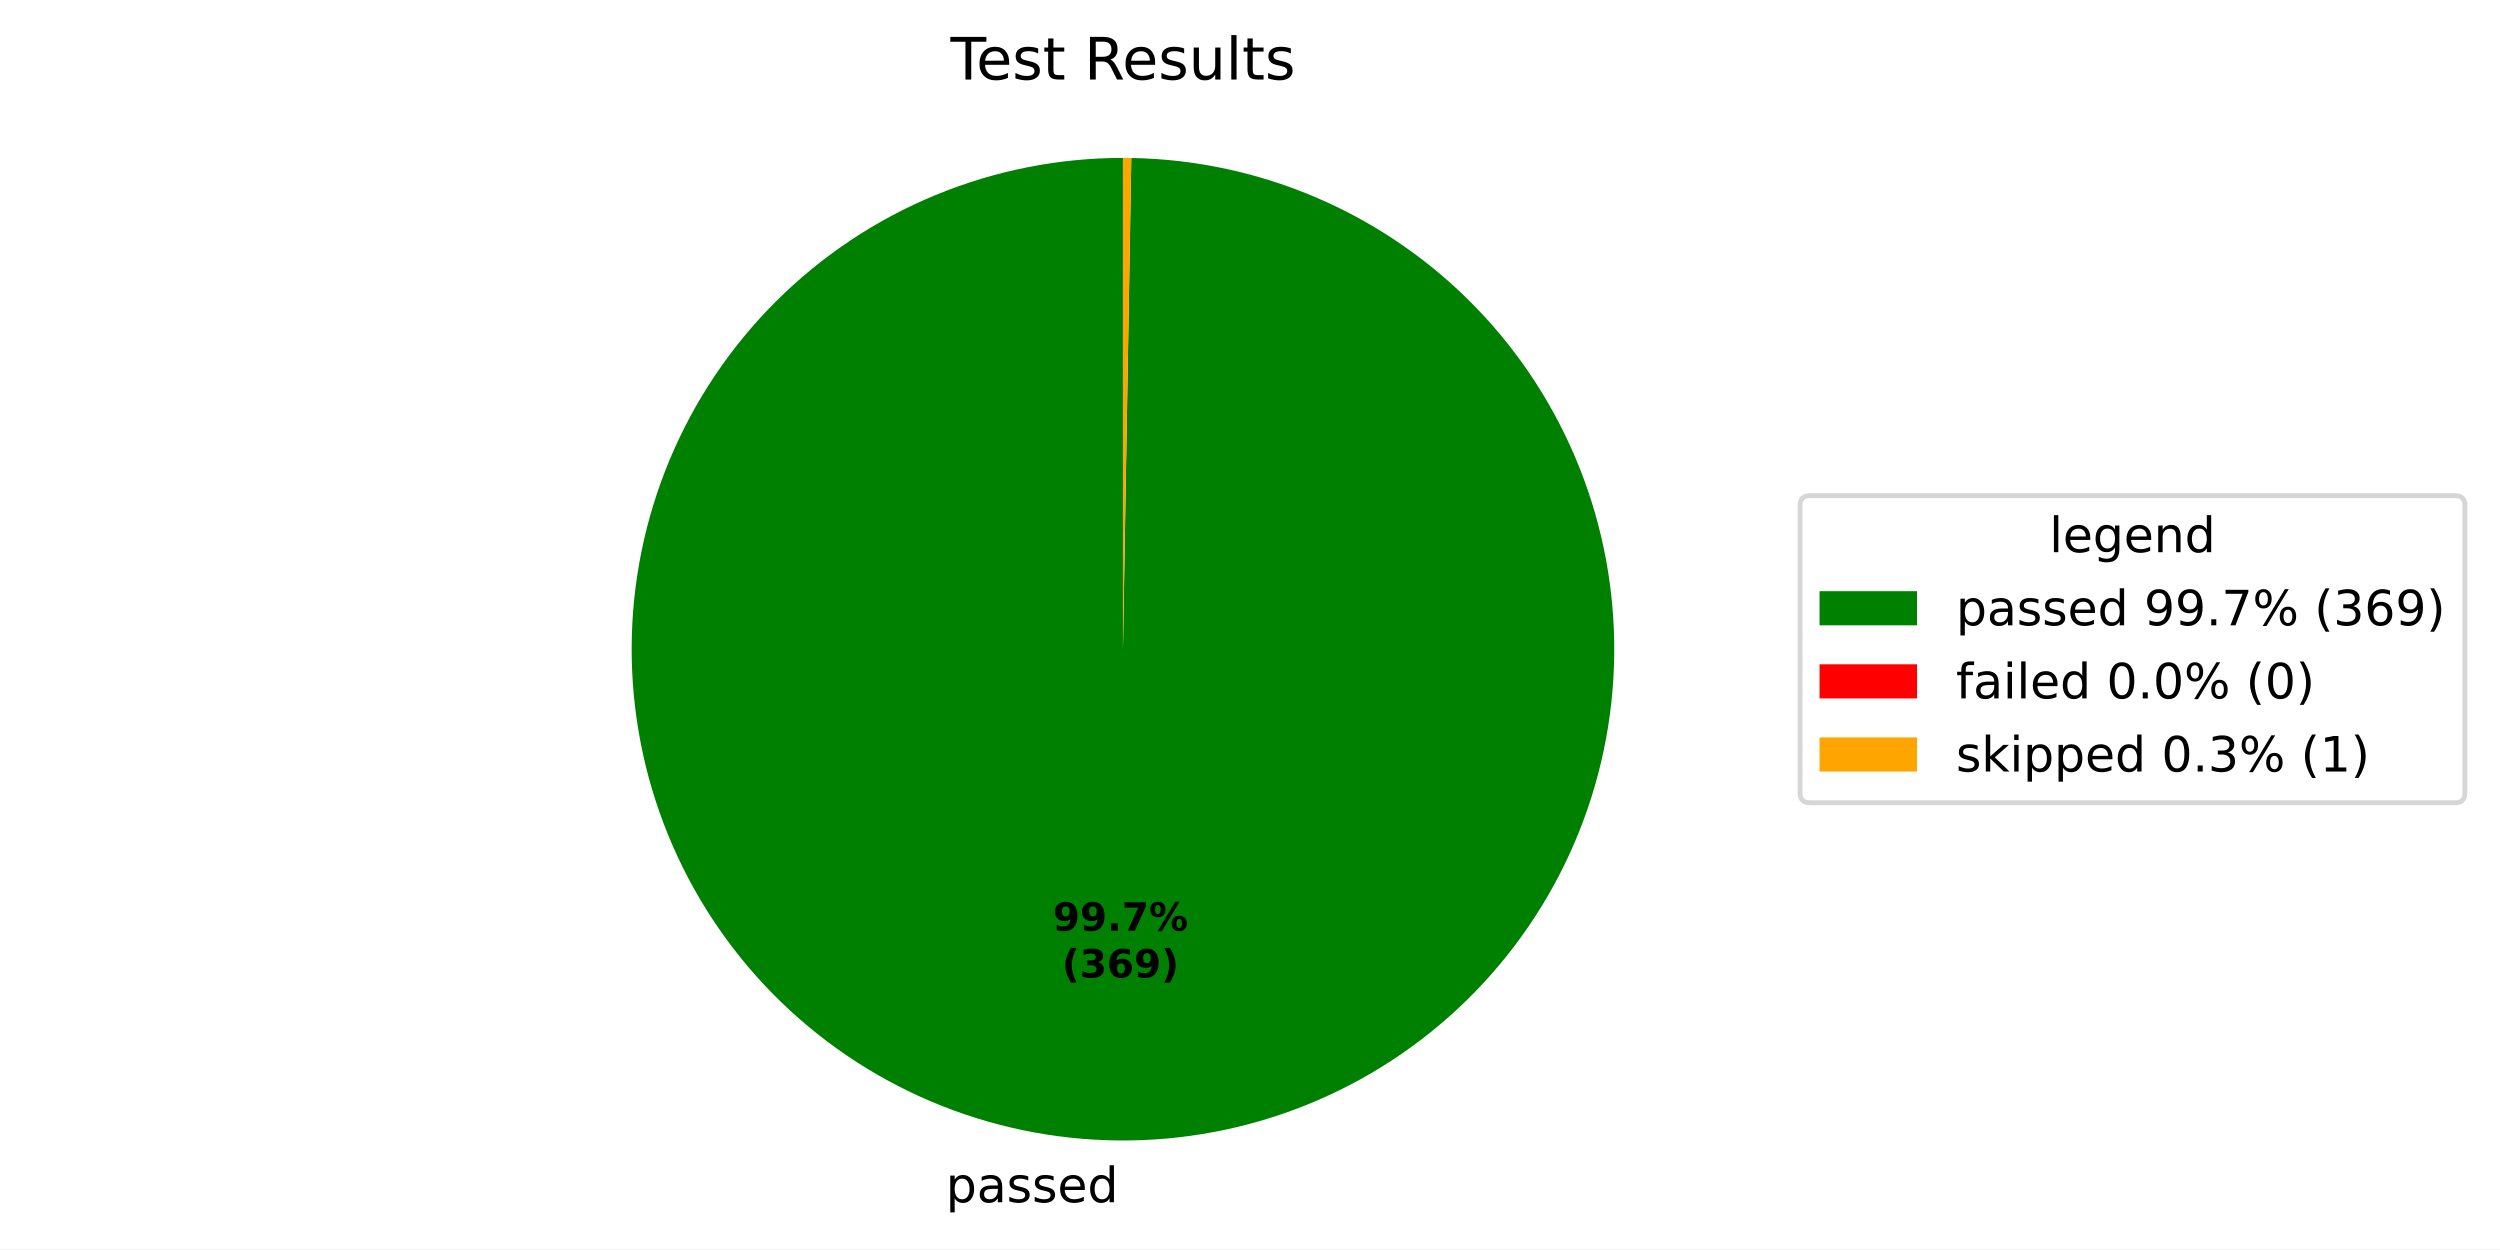
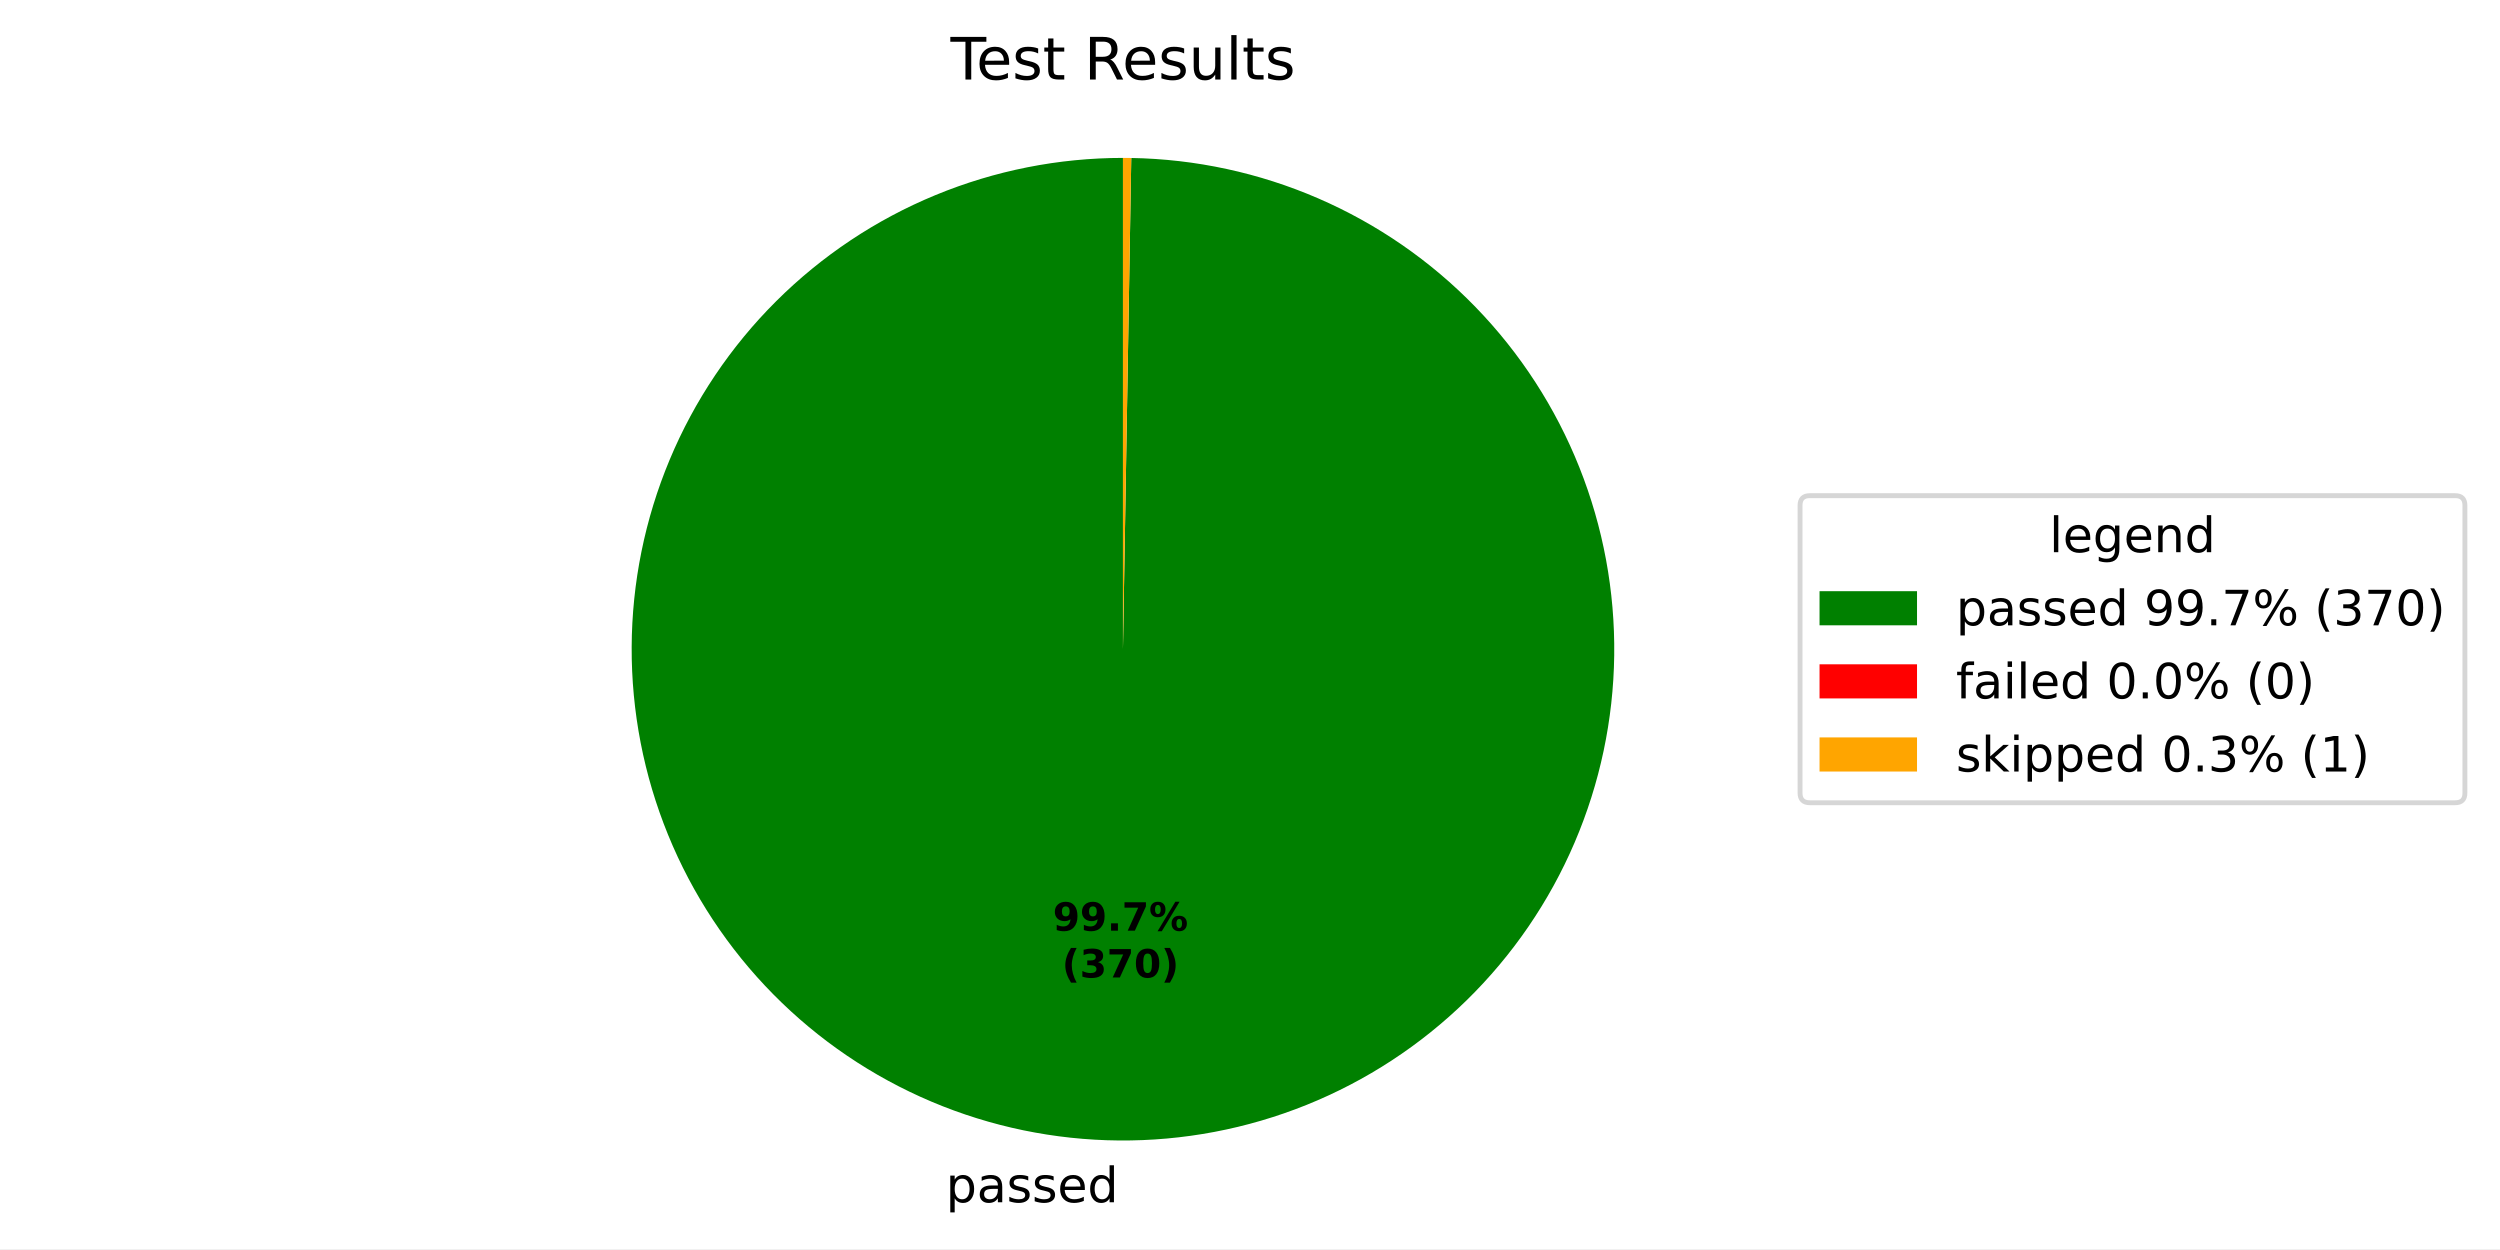
<svg xmlns="http://www.w3.org/2000/svg" xmlns:xlink="http://www.w3.org/1999/xlink" width="512.931pt" height="256.275pt" viewBox="0 0 512.931 256.275" version="1.1">
  <defs>
    <style type="text/css">*{stroke-linejoin: round; stroke-linecap: butt}</style>
  </defs>
  <g id="figure_1">
    <g id="patch_1">
      <path d="M 0 256.275  L 512.931 256.275  L 512.931 0  L 0 0  z " style="fill: #ffffff" />
    </g>
    <g id="axes_1">
      <g id="patch_2">
-         <path d="M 230.4 32.398  C 217.199 32.398 204.126 34.991 191.924 40.03  C 179.723 45.069 168.629 52.456 159.275 61.771  C 149.921 71.085 142.487 82.147 137.396 94.327  C 132.306 106.507 129.657 119.569 129.601 132.77  C 129.545 145.971 132.083 159.055 137.07 171.278  C 142.057 183.501 149.396 194.625 158.671 204.019  C 167.946 213.413 178.976 220.894 191.135 226.036  C 203.293 231.178 216.344 233.882 229.544 233.994  C 242.745 234.107 255.839 231.624 268.083 226.689  C 280.327 221.754 291.483 214.462 300.916 205.227  C 310.349 195.992 317.877 184.993 323.07 172.857  C 328.264 160.721 331.024 147.682 331.192 134.482  C 331.36 121.282 328.933 108.177 324.05 95.912  C 319.167 83.648 311.922 72.461 302.728 62.989  C 293.533 53.517 282.566 45.942 270.452 40.697  C 258.338 35.452 245.311 32.637 232.112 32.413  L 230.4 133.198  z " style="fill: #008000" />
+         <path d="M 230.4 32.398  C 217.199 32.398 204.126 34.991 191.924 40.03  C 179.723 45.069 168.629 52.456 159.275 61.771  C 149.92 71.086 142.486 82.148 137.396 94.328  C 132.305 106.508 129.657 119.57 129.601 132.771  C 129.545 145.972 132.083 159.056 137.07 171.279  C 142.057 183.502 149.397 194.627 158.672 204.02  C 167.947 213.414 178.978 220.895 191.137 226.037  C 203.295 231.179 216.346 233.883 229.546 233.995  C 242.747 234.106 255.842 231.624 268.086 226.688  C 280.329 221.753 291.485 214.46 300.918 205.225  C 310.351 195.99 317.878 184.991 323.072 172.854  C 328.265 160.718 331.024 147.678 331.192 134.478  C 331.36 121.278 328.933 108.173 324.049 95.909  C 319.166 83.644 311.92 72.458 302.725 62.986  C 293.53 53.514 282.563 45.94 270.448 40.695  C 258.334 35.45 245.306 32.636 232.107 32.413  L 230.4 133.198  z " style="fill: #008000" />
      </g>
      <g id="patch_3">
-         <path d="M 232.112 32.413  C 232.112 32.413 232.112 32.413 232.112 32.413  L 230.4 133.198  z " style="fill: #ff0000" />
+         <path d="M 232.107 32.413  C 232.107 32.413 232.107 32.413 232.107 32.413  L 230.4 133.198  z " style="fill: #ff0000" />
      </g>
      <g id="patch_4">
-         <path d="M 232.112 32.413  C 231.826 32.408 231.541 32.404 231.256 32.402  C 230.971 32.399 230.685 32.398 230.4 32.398  L 230.4 133.198  z " style="fill: #ffa500" />
+         <path d="M 232.107 32.413  C 231.823 32.408 231.538 32.404 231.254 32.402  C 230.969 32.399 230.685 32.398 230.4 32.398  L 230.4 133.198  z " style="fill: #ffa500" />
      </g>
      <g id="matplotlib.axis_1" />
      <g id="matplotlib.axis_2" />
      <g id="text_1">
-         <g transform="translate(194.0617 246.6722) scale(0.1 -0.1)">
+         <g transform="translate(194.0642 246.6722) scale(0.1 -0.1)">
          <defs>
            <path id="DejaVuSans-53" d="M 1159 525  L 1159 -1331  L 581 -1331  L 581 3500  L 1159 3500  L 1159 2969  Q 1341 3281 1617 3432  Q 1894 3584 2278 3584  Q 2916 3584 3314 3078  Q 3713 2572 3713 1747  Q 3713 922 3314 415  Q 2916 -91 2278 -91  Q 1894 -91 1617 61  Q 1341 213 1159 525  z M 3116 1747  Q 3116 2381 2855 2742  Q 2594 3103 2138 3103  Q 1681 3103 1420 2742  Q 1159 2381 1159 1747  Q 1159 1113 1420 752  Q 1681 391 2138 391  Q 2594 391 2855 752  Q 3116 1113 3116 1747  z " transform="scale(0.015625)" />
            <path id="DejaVuSans-44" d="M 2194 1759  Q 1497 1759 1228 1600  Q 959 1441 959 1056  Q 959 750 1161 570  Q 1363 391 1709 391  Q 2188 391 2477 730  Q 2766 1069 2766 1631  L 2766 1759  L 2194 1759  z M 3341 1997  L 3341 0  L 2766 0  L 2766 531  Q 2569 213 2275 61  Q 1981 -91 1556 -91  Q 1019 -91 701 211  Q 384 513 384 1019  Q 384 1609 779 1909  Q 1175 2209 1959 2209  L 2766 2209  L 2766 2266  Q 2766 2663 2505 2880  Q 2244 3097 1772 3097  Q 1472 3097 1187 3025  Q 903 2953 641 2809  L 641 3341  Q 956 3463 1253 3523  Q 1550 3584 1831 3584  Q 2591 3584 2966 3190  Q 3341 2797 3341 1997  z " transform="scale(0.015625)" />
            <path id="DejaVuSans-56" d="M 2834 3397  L 2834 2853  Q 2591 2978 2328 3040  Q 2066 3103 1784 3103  Q 1356 3103 1142 2972  Q 928 2841 928 2578  Q 928 2378 1081 2264  Q 1234 2150 1697 2047  L 1894 2003  Q 2506 1872 2764 1633  Q 3022 1394 3022 966  Q 3022 478 2636 193  Q 2250 -91 1575 -91  Q 1294 -91 989 -36  Q 684 19 347 128  L 347 722  Q 666 556 975 473  Q 1284 391 1588 391  Q 1994 391 2212 530  Q 2431 669 2431 922  Q 2431 1156 2273 1281  Q 2116 1406 1581 1522  L 1381 1569  Q 847 1681 609 1914  Q 372 2147 372 2553  Q 372 3047 722 3315  Q 1072 3584 1716 3584  Q 2034 3584 2315 3537  Q 2597 3491 2834 3397  z " transform="scale(0.015625)" />
            <path id="DejaVuSans-48" d="M 3597 1894  L 3597 1613  L 953 1613  Q 991 1019 1311 708  Q 1631 397 2203 397  Q 2534 397 2845 478  Q 3156 559 3463 722  L 3463 178  Q 3153 47 2828 -22  Q 2503 -91 2169 -91  Q 1331 -91 842 396  Q 353 884 353 1716  Q 353 2575 817 3079  Q 1281 3584 2069 3584  Q 2775 3584 3186 3129  Q 3597 2675 3597 1894  z M 3022 2063  Q 3016 2534 2758 2815  Q 2500 3097 2075 3097  Q 1594 3097 1305 2825  Q 1016 2553 972 2059  L 3022 2063  z " transform="scale(0.015625)" />
            <path id="DejaVuSans-47" d="M 2906 2969  L 2906 4863  L 3481 4863  L 3481 0  L 2906 0  L 2906 525  Q 2725 213 2448 61  Q 2172 -91 1784 -91  Q 1150 -91 751 415  Q 353 922 353 1747  Q 353 2572 751 3078  Q 1150 3584 1784 3584  Q 2172 3584 2448 3432  Q 2725 3281 2906 2969  z M 947 1747  Q 947 1113 1208 752  Q 1469 391 1925 391  Q 2381 391 2643 752  Q 2906 1113 2906 1747  Q 2906 2381 2643 2742  Q 2381 3103 1925 3103  Q 1469 3103 1208 2742  Q 947 2381 947 1747  z " transform="scale(0.015625)" />
          </defs>
          <use xlink:href="#DejaVuSans-53" />
          <use xlink:href="#DejaVuSans-44" transform="translate(63.48438 0)" />
          <use xlink:href="#DejaVuSans-56" transform="translate(124.7656 0)" />
          <use xlink:href="#DejaVuSans-56" transform="translate(176.8594 0)" />
          <use xlink:href="#DejaVuSans-48" transform="translate(228.9531 0)" />
          <use xlink:href="#DejaVuSans-47" transform="translate(290.4844 0)" />
        </g>
      </g>
      <g id="text_2">
-         <g transform="translate(216.0096 190.9533) scale(0.08 -0.08)">
+         <g transform="translate(216.011 190.9533) scale(0.08 -0.08)">
          <defs>
            <path id="DejaVuSans-Bold-1c" d="M 641 103  L 641 966  Q 928 831 1190 764  Q 1453 697 1709 697  Q 2247 697 2547 995  Q 2847 1294 2900 1881  Q 2688 1725 2447 1647  Q 2206 1569 1925 1569  Q 1209 1569 770 1986  Q 331 2403 331 3084  Q 331 3838 820 4291  Q 1309 4744 2131 4744  Q 3044 4744 3544 4128  Q 4044 3513 4044 2388  Q 4044 1231 3459 570  Q 2875 -91 1856 -91  Q 1528 -91 1228 -42  Q 928 6 641 103  z M 2125 2350  Q 2441 2350 2600 2554  Q 2759 2759 2759 3169  Q 2759 3575 2600 3781  Q 2441 3988 2125 3988  Q 1809 3988 1650 3781  Q 1491 3575 1491 3169  Q 1491 2759 1650 2554  Q 1809 2350 2125 2350  z " transform="scale(0.015625)" />
            <path id="DejaVuSans-Bold-11" d="M 653 1209  L 1778 1209  L 1778 0  L 653 0  L 653 1209  z " transform="scale(0.015625)" />
            <path id="DejaVuSans-Bold-1a" d="M 428 4666  L 3944 4666  L 3944 3988  L 2125 0  L 953 0  L 2675 3781  L 428 3781  L 428 4666  z " transform="scale(0.015625)" />
            <path id="DejaVuSans-Bold-8" d="M 4959 1925  Q 4738 1925 4616 1733  Q 4494 1541 4494 1184  Q 4494 825 4614 633  Q 4734 441 4959 441  Q 5184 441 5303 633  Q 5422 825 5422 1184  Q 5422 1541 5301 1733  Q 5181 1925 4959 1925  z M 4959 2450  Q 5541 2450 5875 2112  Q 6209 1775 6209 1184  Q 6209 594 5875 251  Q 5541 -91 4959 -91  Q 4378 -91 4042 251  Q 3706 594 3706 1184  Q 3706 1772 4042 2111  Q 4378 2450 4959 2450  z M 2094 -91  L 1403 -91  L 4319 4750  L 5013 4750  L 2094 -91  z M 1453 4750  Q 2034 4750 2367 4411  Q 2700 4072 2700 3481  Q 2700 2891 2367 2550  Q 2034 2209 1453 2209  Q 872 2209 539 2550  Q 206 2891 206 3481  Q 206 4072 539 4411  Q 872 4750 1453 4750  z M 1453 4225  Q 1228 4225 1106 4031  Q 984 3838 984 3481  Q 984 3122 1106 2926  Q 1228 2731 1453 2731  Q 1678 2731 1798 2926  Q 1919 3122 1919 3481  Q 1919 3838 1797 4031  Q 1675 4225 1453 4225  z " transform="scale(0.015625)" />
          </defs>
          <use xlink:href="#DejaVuSans-Bold-1c" />
          <use xlink:href="#DejaVuSans-Bold-1c" transform="translate(69.57812 0)" />
          <use xlink:href="#DejaVuSans-Bold-11" transform="translate(139.1562 0)" />
          <use xlink:href="#DejaVuSans-Bold-1a" transform="translate(177.1406 0)" />
          <use xlink:href="#DejaVuSans-Bold-8" transform="translate(246.7188 0)" />
        </g>
-         <g transform="translate(217.8809 200.5549) scale(0.08 -0.08)">
+         <g transform="translate(217.8822 200.5549) scale(0.08 -0.08)">
          <defs>
            <path id="DejaVuSans-Bold-b" d="M 2413 -844  L 1484 -844  Q 1006 -72 778 623  Q 550 1319 550 2003  Q 550 2688 779 3389  Q 1009 4091 1484 4856  L 2413 4856  Q 2013 4116 1813 3408  Q 1613 2700 1613 2009  Q 1613 1319 1811 609  Q 2009 -100 2413 -844  z " transform="scale(0.015625)" />
            <path id="DejaVuSans-Bold-16" d="M 2981 2516  Q 3453 2394 3698 2092  Q 3944 1791 3944 1325  Q 3944 631 3412 270  Q 2881 -91 1863 -91  Q 1503 -91 1142 -33  Q 781 25 428 141  L 428 1069  Q 766 900 1098 814  Q 1431 728 1753 728  Q 2231 728 2486 893  Q 2741 1059 2741 1369  Q 2741 1688 2480 1852  Q 2219 2016 1709 2016  L 1228 2016  L 1228 2791  L 1734 2791  Q 2188 2791 2409 2933  Q 2631 3075 2631 3366  Q 2631 3634 2415 3781  Q 2200 3928 1806 3928  Q 1516 3928 1219 3862  Q 922 3797 628 3669  L 628 4550  Q 984 4650 1334 4700  Q 1684 4750 2022 4750  Q 2931 4750 3382 4451  Q 3834 4153 3834 3553  Q 3834 3144 3618 2883  Q 3403 2622 2981 2516  z " transform="scale(0.015625)" />
-             <path id="DejaVuSans-Bold-19" d="M 2316 2303  Q 2000 2303 1842 2098  Q 1684 1894 1684 1484  Q 1684 1075 1842 870  Q 2000 666 2316 666  Q 2634 666 2792 870  Q 2950 1075 2950 1484  Q 2950 1894 2792 2098  Q 2634 2303 2316 2303  z M 3803 4544  L 3803 3681  Q 3506 3822 3243 3889  Q 2981 3956 2731 3956  Q 2194 3956 1894 3657  Q 1594 3359 1544 2772  Q 1750 2925 1990 3001  Q 2231 3078 2516 3078  Q 3231 3078 3670 2659  Q 4109 2241 4109 1563  Q 4109 813 3618 361  Q 3128 -91 2303 -91  Q 1394 -91 895 523  Q 397 1138 397 2266  Q 397 3422 980 4083  Q 1563 4744 2578 4744  Q 2900 4744 3203 4694  Q 3506 4644 3803 4544  z " transform="scale(0.015625)" />
+             <path id="DejaVuSans-Bold-13" d="M 2944 2338  Q 2944 3213 2780 3570  Q 2616 3928 2228 3928  Q 1841 3928 1675 3570  Q 1509 3213 1509 2338  Q 1509 1453 1675 1090  Q 1841 728 2228 728  Q 2613 728 2778 1090  Q 2944 1453 2944 2338  z M 4147 2328  Q 4147 1169 3647 539  Q 3147 -91 2228 -91  Q 1306 -91 806 539  Q 306 1169 306 2328  Q 306 3491 806 4120  Q 1306 4750 2228 4750  Q 3147 4750 3647 4120  Q 4147 3491 4147 2328  z " transform="scale(0.015625)" />
            <path id="DejaVuSans-Bold-c" d="M 513 -844  Q 913 -100 1113 609  Q 1313 1319 1313 2009  Q 1313 2700 1113 3408  Q 913 4116 513 4856  L 1441 4856  Q 1916 4091 2145 3389  Q 2375 2688 2375 2003  Q 2375 1319 2147 623  Q 1919 -72 1441 -844  L 513 -844  z " transform="scale(0.015625)" />
          </defs>
          <use xlink:href="#DejaVuSans-Bold-b" />
          <use xlink:href="#DejaVuSans-Bold-16" transform="translate(45.70312 0)" />
-           <use xlink:href="#DejaVuSans-Bold-19" transform="translate(115.2812 0)" />
-           <use xlink:href="#DejaVuSans-Bold-1c" transform="translate(184.8594 0)" />
+           <use xlink:href="#DejaVuSans-Bold-1a" transform="translate(115.2812 0)" />
+           <use xlink:href="#DejaVuSans-Bold-13" transform="translate(184.8594 0)" />
          <use xlink:href="#DejaVuSans-Bold-c" transform="translate(254.4375 0)" />
        </g>
      </g>
      <g id="text_3">
        <g transform="translate(195.0131 16.31812) scale(0.12 -0.12)">
          <defs>
            <path id="DejaVuSans-37" d="M -19 4666  L 3928 4666  L 3928 4134  L 2272 4134  L 2272 0  L 1638 0  L 1638 4134  L -19 4134  L -19 4666  z " transform="scale(0.015625)" />
            <path id="DejaVuSans-57" d="M 1172 4494  L 1172 3500  L 2356 3500  L 2356 3053  L 1172 3053  L 1172 1153  Q 1172 725 1289 603  Q 1406 481 1766 481  L 2356 481  L 2356 0  L 1766 0  Q 1100 0 847 248  Q 594 497 594 1153  L 594 3053  L 172 3053  L 172 3500  L 594 3500  L 594 4494  L 1172 4494  z " transform="scale(0.015625)" />
            <path id="DejaVuSans-3" transform="scale(0.015625)" />
            <path id="DejaVuSans-35" d="M 2841 2188  Q 3044 2119 3236 1894  Q 3428 1669 3622 1275  L 4263 0  L 3584 0  L 2988 1197  Q 2756 1666 2539 1819  Q 2322 1972 1947 1972  L 1259 1972  L 1259 0  L 628 0  L 628 4666  L 2053 4666  Q 2853 4666 3247 4331  Q 3641 3997 3641 3322  Q 3641 2881 3436 2590  Q 3231 2300 2841 2188  z M 1259 4147  L 1259 2491  L 2053 2491  Q 2509 2491 2742 2702  Q 2975 2913 2975 3322  Q 2975 3731 2742 3939  Q 2509 4147 2053 4147  L 1259 4147  z " transform="scale(0.015625)" />
            <path id="DejaVuSans-58" d="M 544 1381  L 544 3500  L 1119 3500  L 1119 1403  Q 1119 906 1312 657  Q 1506 409 1894 409  Q 2359 409 2629 706  Q 2900 1003 2900 1516  L 2900 3500  L 3475 3500  L 3475 0  L 2900 0  L 2900 538  Q 2691 219 2414 64  Q 2138 -91 1772 -91  Q 1169 -91 856 284  Q 544 659 544 1381  z M 1991 3584  L 1991 3584  z " transform="scale(0.015625)" />
            <path id="DejaVuSans-4f" d="M 603 4863  L 1178 4863  L 1178 0  L 603 0  L 603 4863  z " transform="scale(0.015625)" />
          </defs>
          <use xlink:href="#DejaVuSans-37" />
          <use xlink:href="#DejaVuSans-48" transform="translate(44.09375 0)" />
          <use xlink:href="#DejaVuSans-56" transform="translate(105.625 0)" />
          <use xlink:href="#DejaVuSans-57" transform="translate(157.7188 0)" />
          <use xlink:href="#DejaVuSans-3" transform="translate(196.9219 0)" />
          <use xlink:href="#DejaVuSans-35" transform="translate(228.7031 0)" />
          <use xlink:href="#DejaVuSans-48" transform="translate(293.7031 0)" />
          <use xlink:href="#DejaVuSans-56" transform="translate(355.2344 0)" />
          <use xlink:href="#DejaVuSans-58" transform="translate(407.3281 0)" />
          <use xlink:href="#DejaVuSans-4f" transform="translate(470.7031 0)" />
          <use xlink:href="#DejaVuSans-57" transform="translate(498.4844 0)" />
          <use xlink:href="#DejaVuSans-56" transform="translate(537.6875 0)" />
        </g>
      </g>
      <g id="legend_1">
        <g id="patch_5">
          <path d="M 371.32 164.7  L 503.731 164.7  Q 505.731 164.7 505.731 162.7  L 505.731 103.697  Q 505.731 101.697 503.731 101.697  L 371.32 101.697  Q 369.32 101.697 369.32 103.697  L 369.32 162.7  Q 369.32 164.7 371.32 164.7  z " style="fill: #ffffff; opacity: 0.8; stroke: #cccccc; stroke-linejoin: miter" />
        </g>
        <g id="text_4">
          <g transform="translate(420.4661 113.295) scale(0.1 -0.1)">
            <defs>
              <path id="DejaVuSans-4a" d="M 2906 1791  Q 2906 2416 2648 2759  Q 2391 3103 1925 3103  Q 1463 3103 1205 2759  Q 947 2416 947 1791  Q 947 1169 1205 825  Q 1463 481 1925 481  Q 2391 481 2648 825  Q 2906 1169 2906 1791  z M 3481 434  Q 3481 -459 3084 -895  Q 2688 -1331 1869 -1331  Q 1566 -1331 1297 -1286  Q 1028 -1241 775 -1147  L 775 -588  Q 1028 -725 1275 -790  Q 1522 -856 1778 -856  Q 2344 -856 2625 -561  Q 2906 -266 2906 331  L 2906 616  Q 2728 306 2450 153  Q 2172 0 1784 0  Q 1141 0 747 490  Q 353 981 353 1791  Q 353 2603 747 3093  Q 1141 3584 1784 3584  Q 2172 3584 2450 3431  Q 2728 3278 2906 2969  L 2906 3500  L 3481 3500  L 3481 434  z " transform="scale(0.015625)" />
              <path id="DejaVuSans-51" d="M 3513 2113  L 3513 0  L 2938 0  L 2938 2094  Q 2938 2591 2744 2837  Q 2550 3084 2163 3084  Q 1697 3084 1428 2787  Q 1159 2491 1159 1978  L 1159 0  L 581 0  L 581 3500  L 1159 3500  L 1159 2956  Q 1366 3272 1645 3428  Q 1925 3584 2291 3584  Q 2894 3584 3203 3211  Q 3513 2838 3513 2113  z " transform="scale(0.015625)" />
            </defs>
            <use xlink:href="#DejaVuSans-4f" />
            <use xlink:href="#DejaVuSans-48" transform="translate(27.78125 0)" />
            <use xlink:href="#DejaVuSans-4a" transform="translate(89.3125 0)" />
            <use xlink:href="#DejaVuSans-48" transform="translate(152.7969 0)" />
            <use xlink:href="#DejaVuSans-51" transform="translate(214.3281 0)" />
            <use xlink:href="#DejaVuSans-47" transform="translate(277.7031 0)" />
          </g>
        </g>
        <g id="patch_6">
          <path d="M 373.32 128.296  L 393.32 128.296  L 393.32 121.296  L 373.32 121.296  z " style="fill: #008000" />
        </g>
        <g id="text_5">
          <g transform="translate(401.32 128.2958) scale(0.1 -0.1)">
            <defs>
              <path id="DejaVuSans-1c" d="M 703 97  L 703 672  Q 941 559 1184 500  Q 1428 441 1663 441  Q 2288 441 2617 861  Q 2947 1281 2994 2138  Q 2813 1869 2534 1725  Q 2256 1581 1919 1581  Q 1219 1581 811 2004  Q 403 2428 403 3163  Q 403 3881 828 4315  Q 1253 4750 1959 4750  Q 2769 4750 3195 4129  Q 3622 3509 3622 2328  Q 3622 1225 3098 567  Q 2575 -91 1691 -91  Q 1453 -91 1209 -44  Q 966 3 703 97  z M 1959 2075  Q 2384 2075 2632 2365  Q 2881 2656 2881 3163  Q 2881 3666 2632 3958  Q 2384 4250 1959 4250  Q 1534 4250 1286 3958  Q 1038 3666 1038 3163  Q 1038 2656 1286 2365  Q 1534 2075 1959 2075  z " transform="scale(0.015625)" />
              <path id="DejaVuSans-11" d="M 684 794  L 1344 794  L 1344 0  L 684 0  L 684 794  z " transform="scale(0.015625)" />
              <path id="DejaVuSans-1a" d="M 525 4666  L 3525 4666  L 3525 4397  L 1831 0  L 1172 0  L 2766 4134  L 525 4134  L 525 4666  z " transform="scale(0.015625)" />
              <path id="DejaVuSans-8" d="M 4653 2053  Q 4381 2053 4226 1822  Q 4072 1591 4072 1178  Q 4072 772 4226 539  Q 4381 306 4653 306  Q 4919 306 5073 539  Q 5228 772 5228 1178  Q 5228 1588 5073 1820  Q 4919 2053 4653 2053  z M 4653 2450  Q 5147 2450 5437 2106  Q 5728 1763 5728 1178  Q 5728 594 5436 251  Q 5144 -91 4653 -91  Q 4153 -91 3862 251  Q 3572 594 3572 1178  Q 3572 1766 3864 2108  Q 4156 2450 4653 2450  z M 1428 4353  Q 1159 4353 1004 4120  Q 850 3888 850 3481  Q 850 3069 1003 2837  Q 1156 2606 1428 2606  Q 1700 2606 1854 2837  Q 2009 3069 2009 3481  Q 2009 3884 1853 4118  Q 1697 4353 1428 4353  z M 4250 4750  L 4750 4750  L 1831 -91  L 1331 -91  L 4250 4750  z M 1428 4750  Q 1922 4750 2215 4408  Q 2509 4066 2509 3481  Q 2509 2891 2217 2550  Q 1925 2209 1428 2209  Q 931 2209 642 2551  Q 353 2894 353 3481  Q 353 4063 643 4406  Q 934 4750 1428 4750  z " transform="scale(0.015625)" />
              <path id="DejaVuSans-b" d="M 1984 4856  Q 1566 4138 1362 3434  Q 1159 2731 1159 2009  Q 1159 1288 1364 580  Q 1569 -128 1984 -844  L 1484 -844  Q 1016 -109 783 600  Q 550 1309 550 2009  Q 550 2706 781 3412  Q 1013 4119 1484 4856  L 1984 4856  z " transform="scale(0.015625)" />
              <path id="DejaVuSans-16" d="M 2597 2516  Q 3050 2419 3304 2112  Q 3559 1806 3559 1356  Q 3559 666 3084 287  Q 2609 -91 1734 -91  Q 1441 -91 1130 -33  Q 819 25 488 141  L 488 750  Q 750 597 1062 519  Q 1375 441 1716 441  Q 2309 441 2620 675  Q 2931 909 2931 1356  Q 2931 1769 2642 2001  Q 2353 2234 1838 2234  L 1294 2234  L 1294 2753  L 1863 2753  Q 2328 2753 2575 2939  Q 2822 3125 2822 3475  Q 2822 3834 2567 4026  Q 2313 4219 1838 4219  Q 1578 4219 1281 4162  Q 984 4106 628 3988  L 628 4550  Q 988 4650 1302 4700  Q 1616 4750 1894 4750  Q 2613 4750 3031 4423  Q 3450 4097 3450 3541  Q 3450 3153 3228 2886  Q 3006 2619 2597 2516  z " transform="scale(0.015625)" />
-               <path id="DejaVuSans-19" d="M 2113 2584  Q 1688 2584 1439 2293  Q 1191 2003 1191 1497  Q 1191 994 1439 701  Q 1688 409 2113 409  Q 2538 409 2786 701  Q 3034 994 3034 1497  Q 3034 2003 2786 2293  Q 2538 2584 2113 2584  z M 3366 4563  L 3366 3988  Q 3128 4100 2886 4159  Q 2644 4219 2406 4219  Q 1781 4219 1451 3797  Q 1122 3375 1075 2522  Q 1259 2794 1537 2939  Q 1816 3084 2150 3084  Q 2853 3084 3261 2657  Q 3669 2231 3669 1497  Q 3669 778 3244 343  Q 2819 -91 2113 -91  Q 1303 -91 875 529  Q 447 1150 447 2328  Q 447 3434 972 4092  Q 1497 4750 2381 4750  Q 2619 4750 2861 4703  Q 3103 4656 3366 4563  z " transform="scale(0.015625)" />
+               <path id="DejaVuSans-13" d="M 2034 4250  Q 1547 4250 1301 3770  Q 1056 3291 1056 2328  Q 1056 1369 1301 889  Q 1547 409 2034 409  Q 2525 409 2770 889  Q 3016 1369 3016 2328  Q 3016 3291 2770 3770  Q 2525 4250 2034 4250  z M 2034 4750  Q 2819 4750 3233 4129  Q 3647 3509 3647 2328  Q 3647 1150 3233 529  Q 2819 -91 2034 -91  Q 1250 -91 836 529  Q 422 1150 422 2328  Q 422 3509 836 4129  Q 1250 4750 2034 4750  z " transform="scale(0.015625)" />
              <path id="DejaVuSans-c" d="M 513 4856  L 1013 4856  Q 1481 4119 1714 3412  Q 1947 2706 1947 2009  Q 1947 1309 1714 600  Q 1481 -109 1013 -844  L 513 -844  Q 928 -128 1133 580  Q 1338 1288 1338 2009  Q 1338 2731 1133 3434  Q 928 4138 513 4856  z " transform="scale(0.015625)" />
            </defs>
            <use xlink:href="#DejaVuSans-53" />
            <use xlink:href="#DejaVuSans-44" transform="translate(63.48438 0)" />
            <use xlink:href="#DejaVuSans-56" transform="translate(124.7656 0)" />
            <use xlink:href="#DejaVuSans-56" transform="translate(176.8594 0)" />
            <use xlink:href="#DejaVuSans-48" transform="translate(228.9531 0)" />
            <use xlink:href="#DejaVuSans-47" transform="translate(290.4844 0)" />
            <use xlink:href="#DejaVuSans-3" transform="translate(353.9688 0)" />
            <use xlink:href="#DejaVuSans-1c" transform="translate(385.75 0)" />
            <use xlink:href="#DejaVuSans-1c" transform="translate(449.375 0)" />
            <use xlink:href="#DejaVuSans-11" transform="translate(513 0)" />
            <use xlink:href="#DejaVuSans-1a" transform="translate(544.7812 0)" />
            <use xlink:href="#DejaVuSans-8" transform="translate(608.4062 0)" />
            <use xlink:href="#DejaVuSans-3" transform="translate(703.4219 0)" />
            <use xlink:href="#DejaVuSans-b" transform="translate(735.2031 0)" />
            <use xlink:href="#DejaVuSans-16" transform="translate(774.2188 0)" />
-             <use xlink:href="#DejaVuSans-19" transform="translate(837.8438 0)" />
-             <use xlink:href="#DejaVuSans-1c" transform="translate(901.4688 0)" />
+             <use xlink:href="#DejaVuSans-1a" transform="translate(837.8438 0)" />
+             <use xlink:href="#DejaVuSans-13" transform="translate(901.4688 0)" />
            <use xlink:href="#DejaVuSans-c" transform="translate(965.0938 0)" />
          </g>
        </g>
        <g id="patch_7">
          <path d="M 373.32 143.297  L 393.32 143.297  L 393.32 136.297  L 373.32 136.297  z " style="fill: #ff0000" />
        </g>
        <g id="text_6">
          <g transform="translate(401.32 143.2966) scale(0.1 -0.1)">
            <defs>
              <path id="DejaVuSans-49" d="M 2375 4863  L 2375 4384  L 1825 4384  Q 1516 4384 1395 4259  Q 1275 4134 1275 3809  L 1275 3500  L 2222 3500  L 2222 3053  L 1275 3053  L 1275 0  L 697 0  L 697 3053  L 147 3053  L 147 3500  L 697 3500  L 697 3744  Q 697 4328 969 4595  Q 1241 4863 1831 4863  L 2375 4863  z " transform="scale(0.015625)" />
              <path id="DejaVuSans-4c" d="M 603 3500  L 1178 3500  L 1178 0  L 603 0  L 603 3500  z M 603 4863  L 1178 4863  L 1178 4134  L 603 4134  L 603 4863  z " transform="scale(0.015625)" />
-               <path id="DejaVuSans-13" d="M 2034 4250  Q 1547 4250 1301 3770  Q 1056 3291 1056 2328  Q 1056 1369 1301 889  Q 1547 409 2034 409  Q 2525 409 2770 889  Q 3016 1369 3016 2328  Q 3016 3291 2770 3770  Q 2525 4250 2034 4250  z M 2034 4750  Q 2819 4750 3233 4129  Q 3647 3509 3647 2328  Q 3647 1150 3233 529  Q 2819 -91 2034 -91  Q 1250 -91 836 529  Q 422 1150 422 2328  Q 422 3509 836 4129  Q 1250 4750 2034 4750  z " transform="scale(0.015625)" />
            </defs>
            <use xlink:href="#DejaVuSans-49" />
            <use xlink:href="#DejaVuSans-44" transform="translate(35.20312 0)" />
            <use xlink:href="#DejaVuSans-4c" transform="translate(96.48438 0)" />
            <use xlink:href="#DejaVuSans-4f" transform="translate(124.2656 0)" />
            <use xlink:href="#DejaVuSans-48" transform="translate(152.0469 0)" />
            <use xlink:href="#DejaVuSans-47" transform="translate(213.5781 0)" />
            <use xlink:href="#DejaVuSans-3" transform="translate(277.0625 0)" />
            <use xlink:href="#DejaVuSans-13" transform="translate(308.8438 0)" />
            <use xlink:href="#DejaVuSans-11" transform="translate(372.4688 0)" />
            <use xlink:href="#DejaVuSans-13" transform="translate(404.25 0)" />
            <use xlink:href="#DejaVuSans-8" transform="translate(467.875 0)" />
            <use xlink:href="#DejaVuSans-3" transform="translate(562.8906 0)" />
            <use xlink:href="#DejaVuSans-b" transform="translate(594.6719 0)" />
            <use xlink:href="#DejaVuSans-13" transform="translate(633.6875 0)" />
            <use xlink:href="#DejaVuSans-c" transform="translate(697.3125 0)" />
          </g>
        </g>
        <g id="patch_8">
          <path d="M 373.32 158.297  L 393.32 158.297  L 393.32 151.297  L 373.32 151.297  z " style="fill: #ffa500" />
        </g>
        <g id="text_7">
          <g transform="translate(401.32 158.2973) scale(0.1 -0.1)">
            <defs>
              <path id="DejaVuSans-4e" d="M 581 4863  L 1159 4863  L 1159 1991  L 2875 3500  L 3609 3500  L 1753 1863  L 3688 0  L 2938 0  L 1159 1709  L 1159 0  L 581 0  L 581 4863  z " transform="scale(0.015625)" />
              <path id="DejaVuSans-14" d="M 794 531  L 1825 531  L 1825 4091  L 703 3866  L 703 4441  L 1819 4666  L 2450 4666  L 2450 531  L 3481 531  L 3481 0  L 794 0  L 794 531  z " transform="scale(0.015625)" />
            </defs>
            <use xlink:href="#DejaVuSans-56" />
            <use xlink:href="#DejaVuSans-4e" transform="translate(52.09375 0)" />
            <use xlink:href="#DejaVuSans-4c" transform="translate(110 0)" />
            <use xlink:href="#DejaVuSans-53" transform="translate(137.7812 0)" />
            <use xlink:href="#DejaVuSans-53" transform="translate(201.2656 0)" />
            <use xlink:href="#DejaVuSans-48" transform="translate(264.75 0)" />
            <use xlink:href="#DejaVuSans-47" transform="translate(326.2812 0)" />
            <use xlink:href="#DejaVuSans-3" transform="translate(389.7656 0)" />
            <use xlink:href="#DejaVuSans-13" transform="translate(421.5469 0)" />
            <use xlink:href="#DejaVuSans-11" transform="translate(485.1719 0)" />
            <use xlink:href="#DejaVuSans-16" transform="translate(516.9531 0)" />
            <use xlink:href="#DejaVuSans-8" transform="translate(580.5781 0)" />
            <use xlink:href="#DejaVuSans-3" transform="translate(675.5938 0)" />
            <use xlink:href="#DejaVuSans-b" transform="translate(707.375 0)" />
            <use xlink:href="#DejaVuSans-14" transform="translate(746.3906 0)" />
            <use xlink:href="#DejaVuSans-c" transform="translate(810.0156 0)" />
          </g>
        </g>
      </g>
    </g>
  </g>
</svg>
